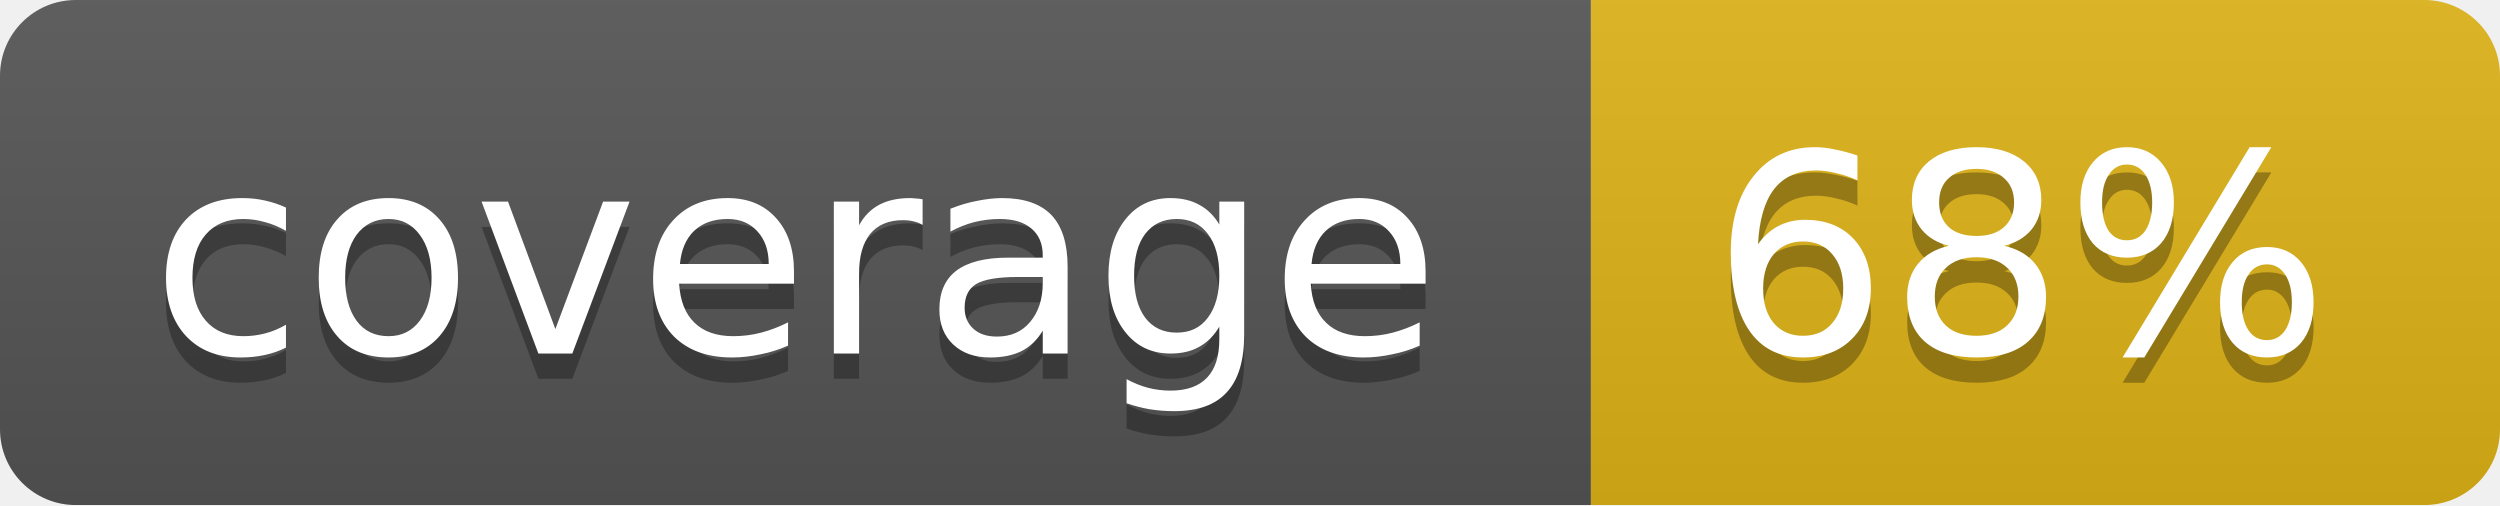
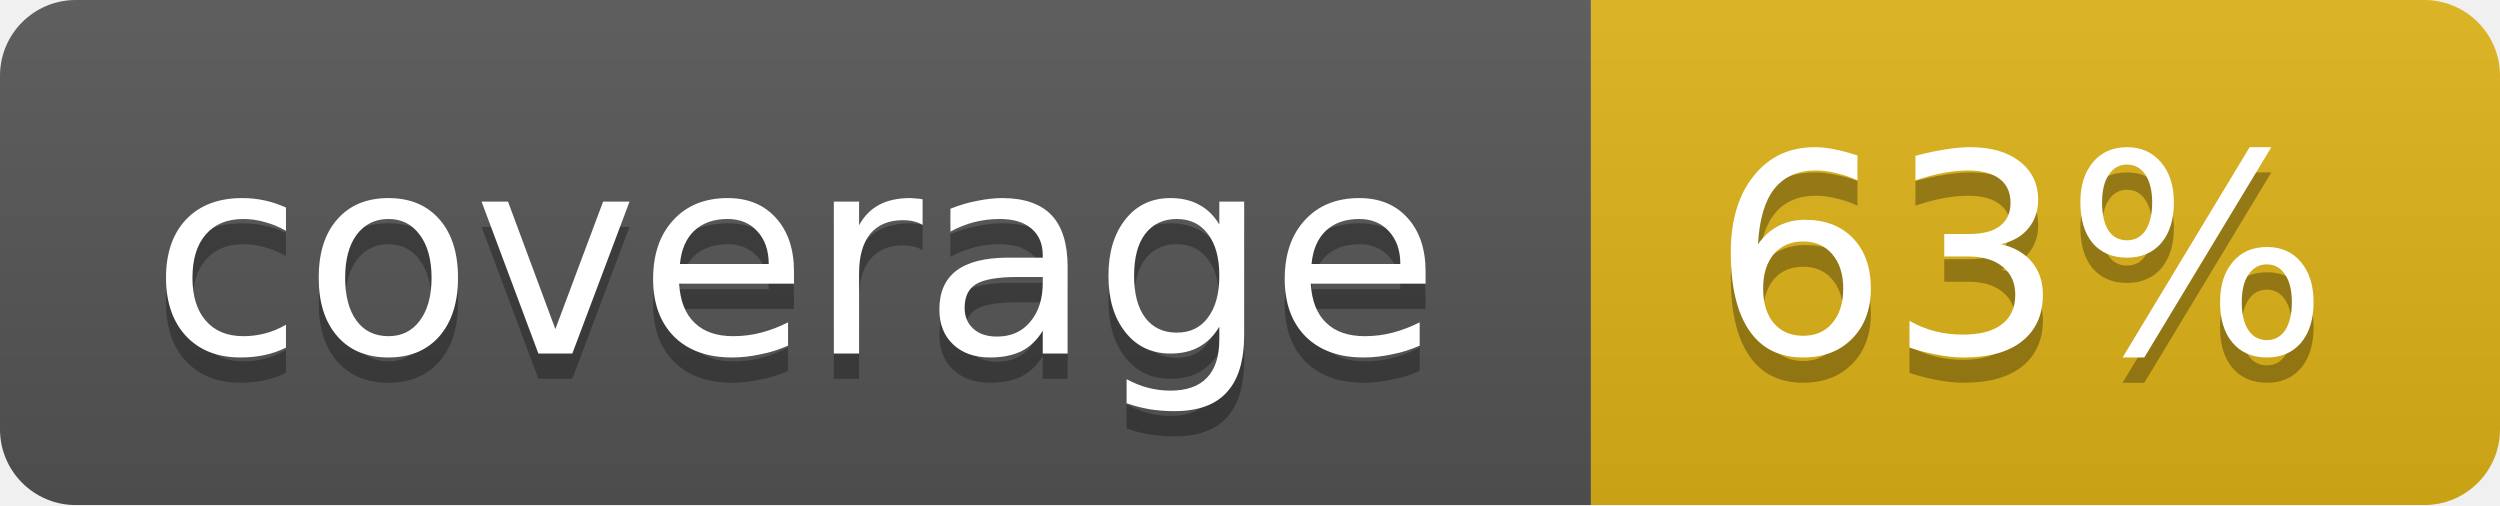
<svg xmlns="http://www.w3.org/2000/svg" width="99" height="20">
  <linearGradient id="b" x2="0" y2="100%">
    <stop offset="0" stop-color="#bbb" stop-opacity=".1" />
    <stop offset="1" stop-opacity=".1" />
  </linearGradient>
  <mask id="a">
    <rect width="99" height="20" rx="3" fill="#fff" />
  </mask>
  <g mask="url(#a)">
    <path fill="#555" d="M0 0h63v20H0z" />
    <path fill="#dfb317" d="M63 0h36v20H63z" />
    <path fill="url(#b)" d="M0 0h99v20H0z" />
  </g>
  <g fill="#fff" text-anchor="middle" font-family="DejaVu Sans,Verdana,Geneva,sans-serif" font-size="11">
    <text x="31.5" y="15" fill="#010101" fill-opacity=".3">coverage</text>
    <text x="31.5" y="14">coverage</text>
-     <text x="80" y="15" fill="#010101" fill-opacity=".3">68%</text>
-     <text x="80" y="14">68%</text>
+     <text x="80" y="15" fill="#010101" fill-opacity=".3">63%</text>
+     <text x="80" y="14">63%</text>
  </g>
</svg>
